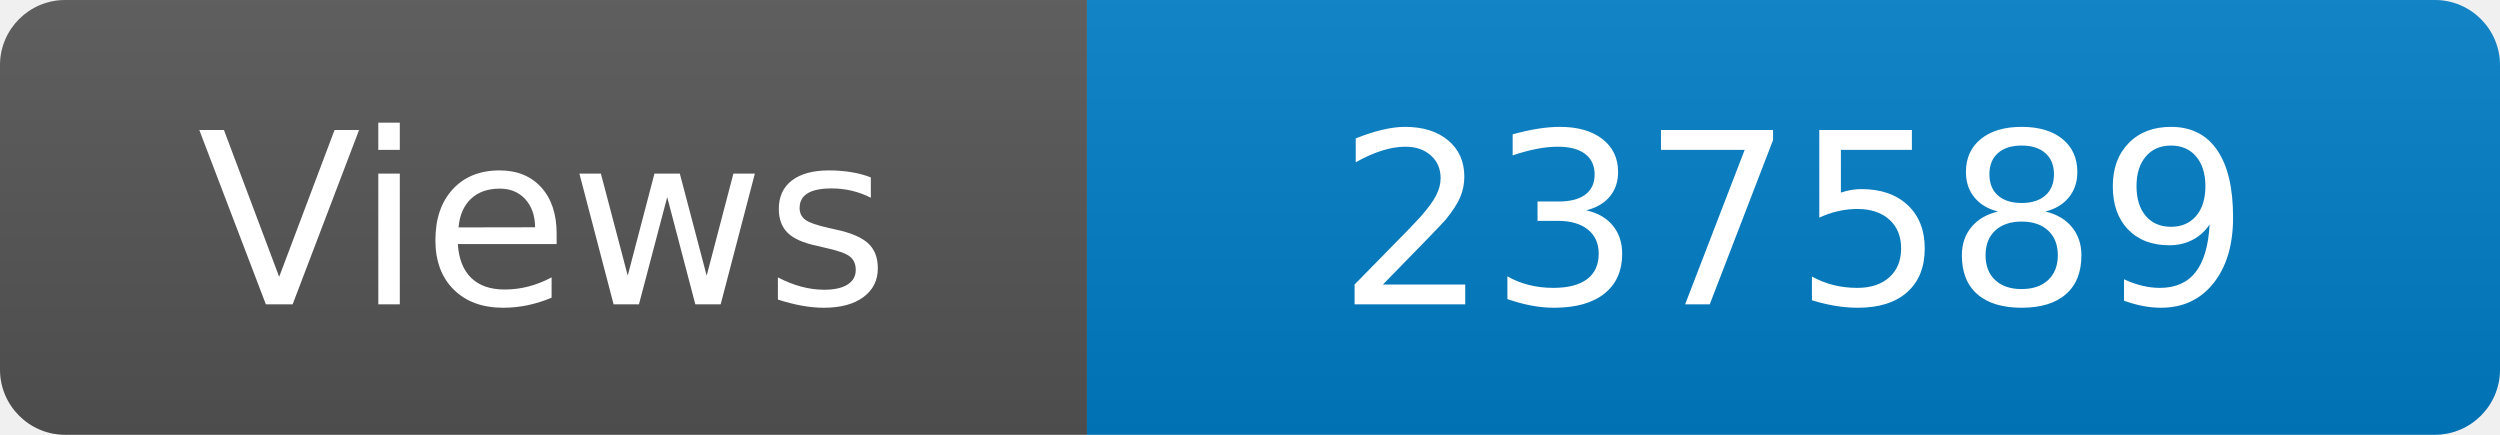
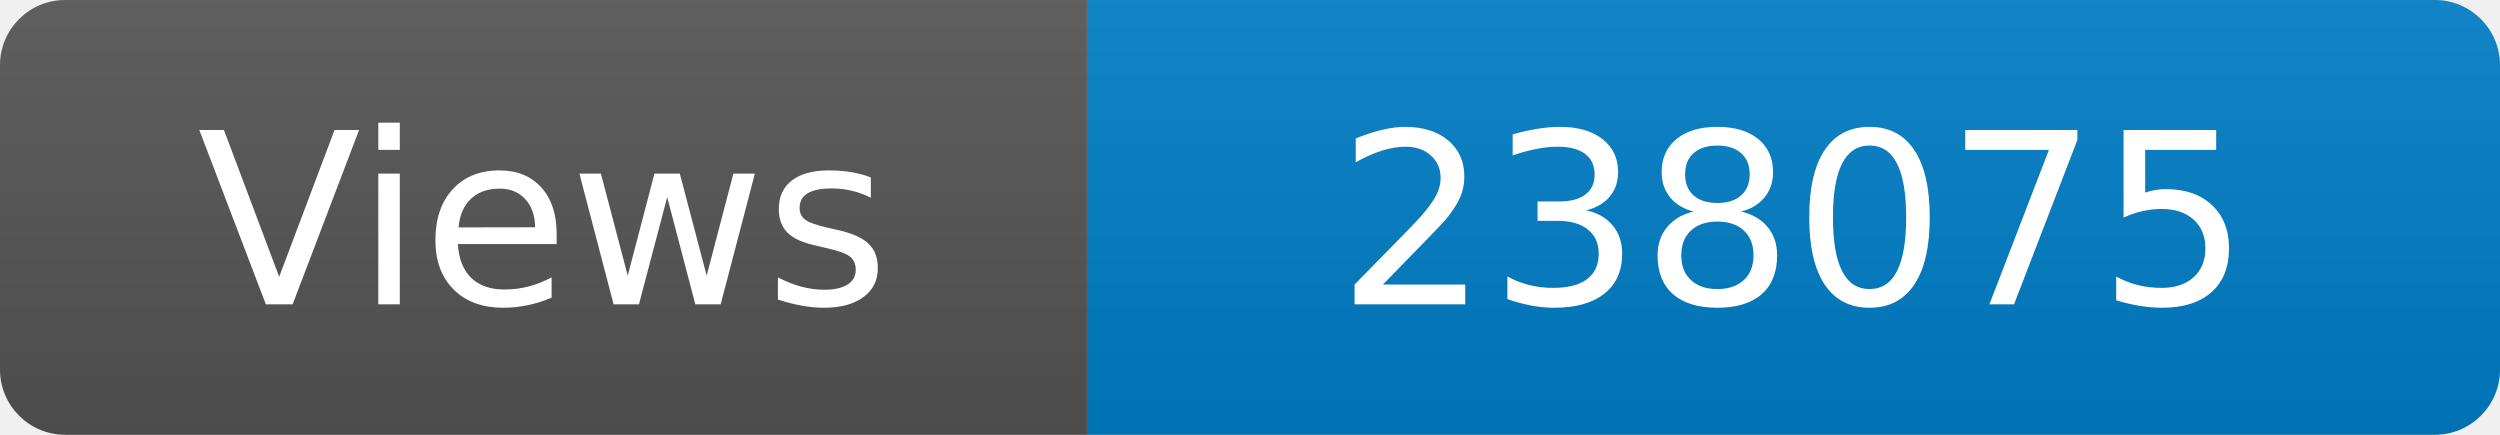
<svg xmlns="http://www.w3.org/2000/svg" width="115" height="20" role="img" aria-label="Maintained?: yes">
  <linearGradient id="s" x2="0" y2="100%">
    <stop offset="0" stop-color="#bbb" stop-opacity=".1" />
    <stop offset="1" stop-opacity=".1" />
  </linearGradient>
  <clipPath id="r">
    <rect width="115" height="20" rx="3" fill="#fff" />
  </clipPath>
  <g clip-path="url(#r)">
    <rect width="50" height="20" fill="#555" />
    <rect x="50" width="160" height="20" fill="#007ec6" />
    <rect width="115" height="20" fill="url(#s)" />
  </g>
  <g fill="#fff" text-anchor="middle" font-family="Verdana,Geneva,DejaVu Sans,sans-serif" font-size="110">
    <text x="250" y="140" transform="scale(.1)" fill="#fff">Views</text>
-     <text x="825" y="140" transform="scale(.1)" fill="#fff">237589</text>
+     <text x="825" y="140" transform="scale(.1)" fill="#fff">238075</text>
  </g>
</svg>
